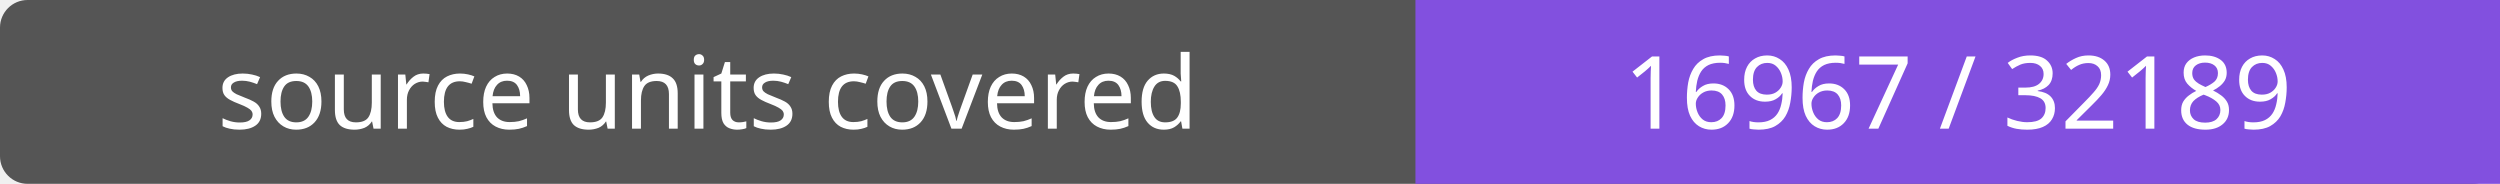
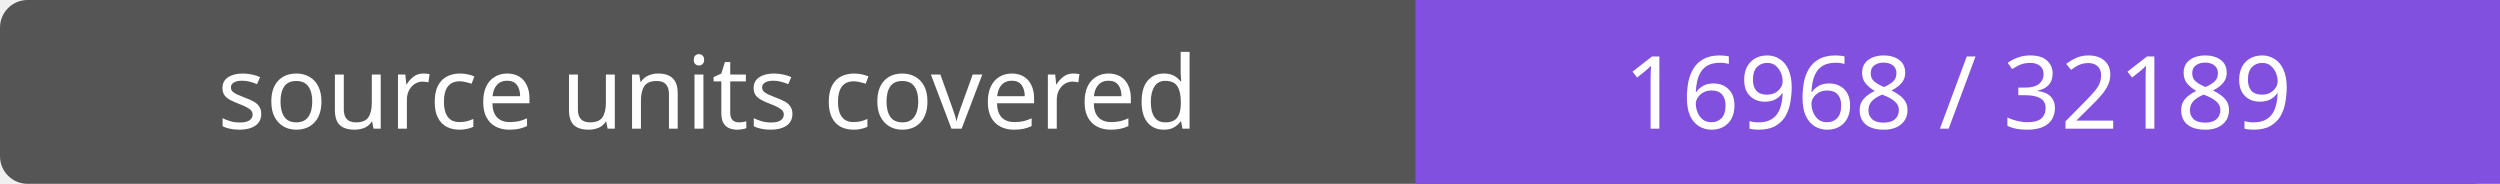
- <svg xmlns="http://www.w3.org/2000/svg" width="272" height="20" role="img" aria-label="source units covered: 16967 / 32189">
+ <svg xmlns="http://www.w3.org/2000/svg" width="272" height="20" role="img" aria-label="source units covered: 16968 / 32189">
  <rect width="272" height="20" rx="3" fill="#555" />
  <path fill="#8250df" d="M154 0h118v20H154z" />
  <g fill="#fff" text-anchor="middle" font-family="Verdana,sans-serif" font-size="11">
    <text x="77.0" y="14">source units covered</text>
-     <text x="213.0" y="14">16967 / 32189</text>
+     <text x="213.0" y="14">16968 / 32189</text>
  </g>
</svg>
